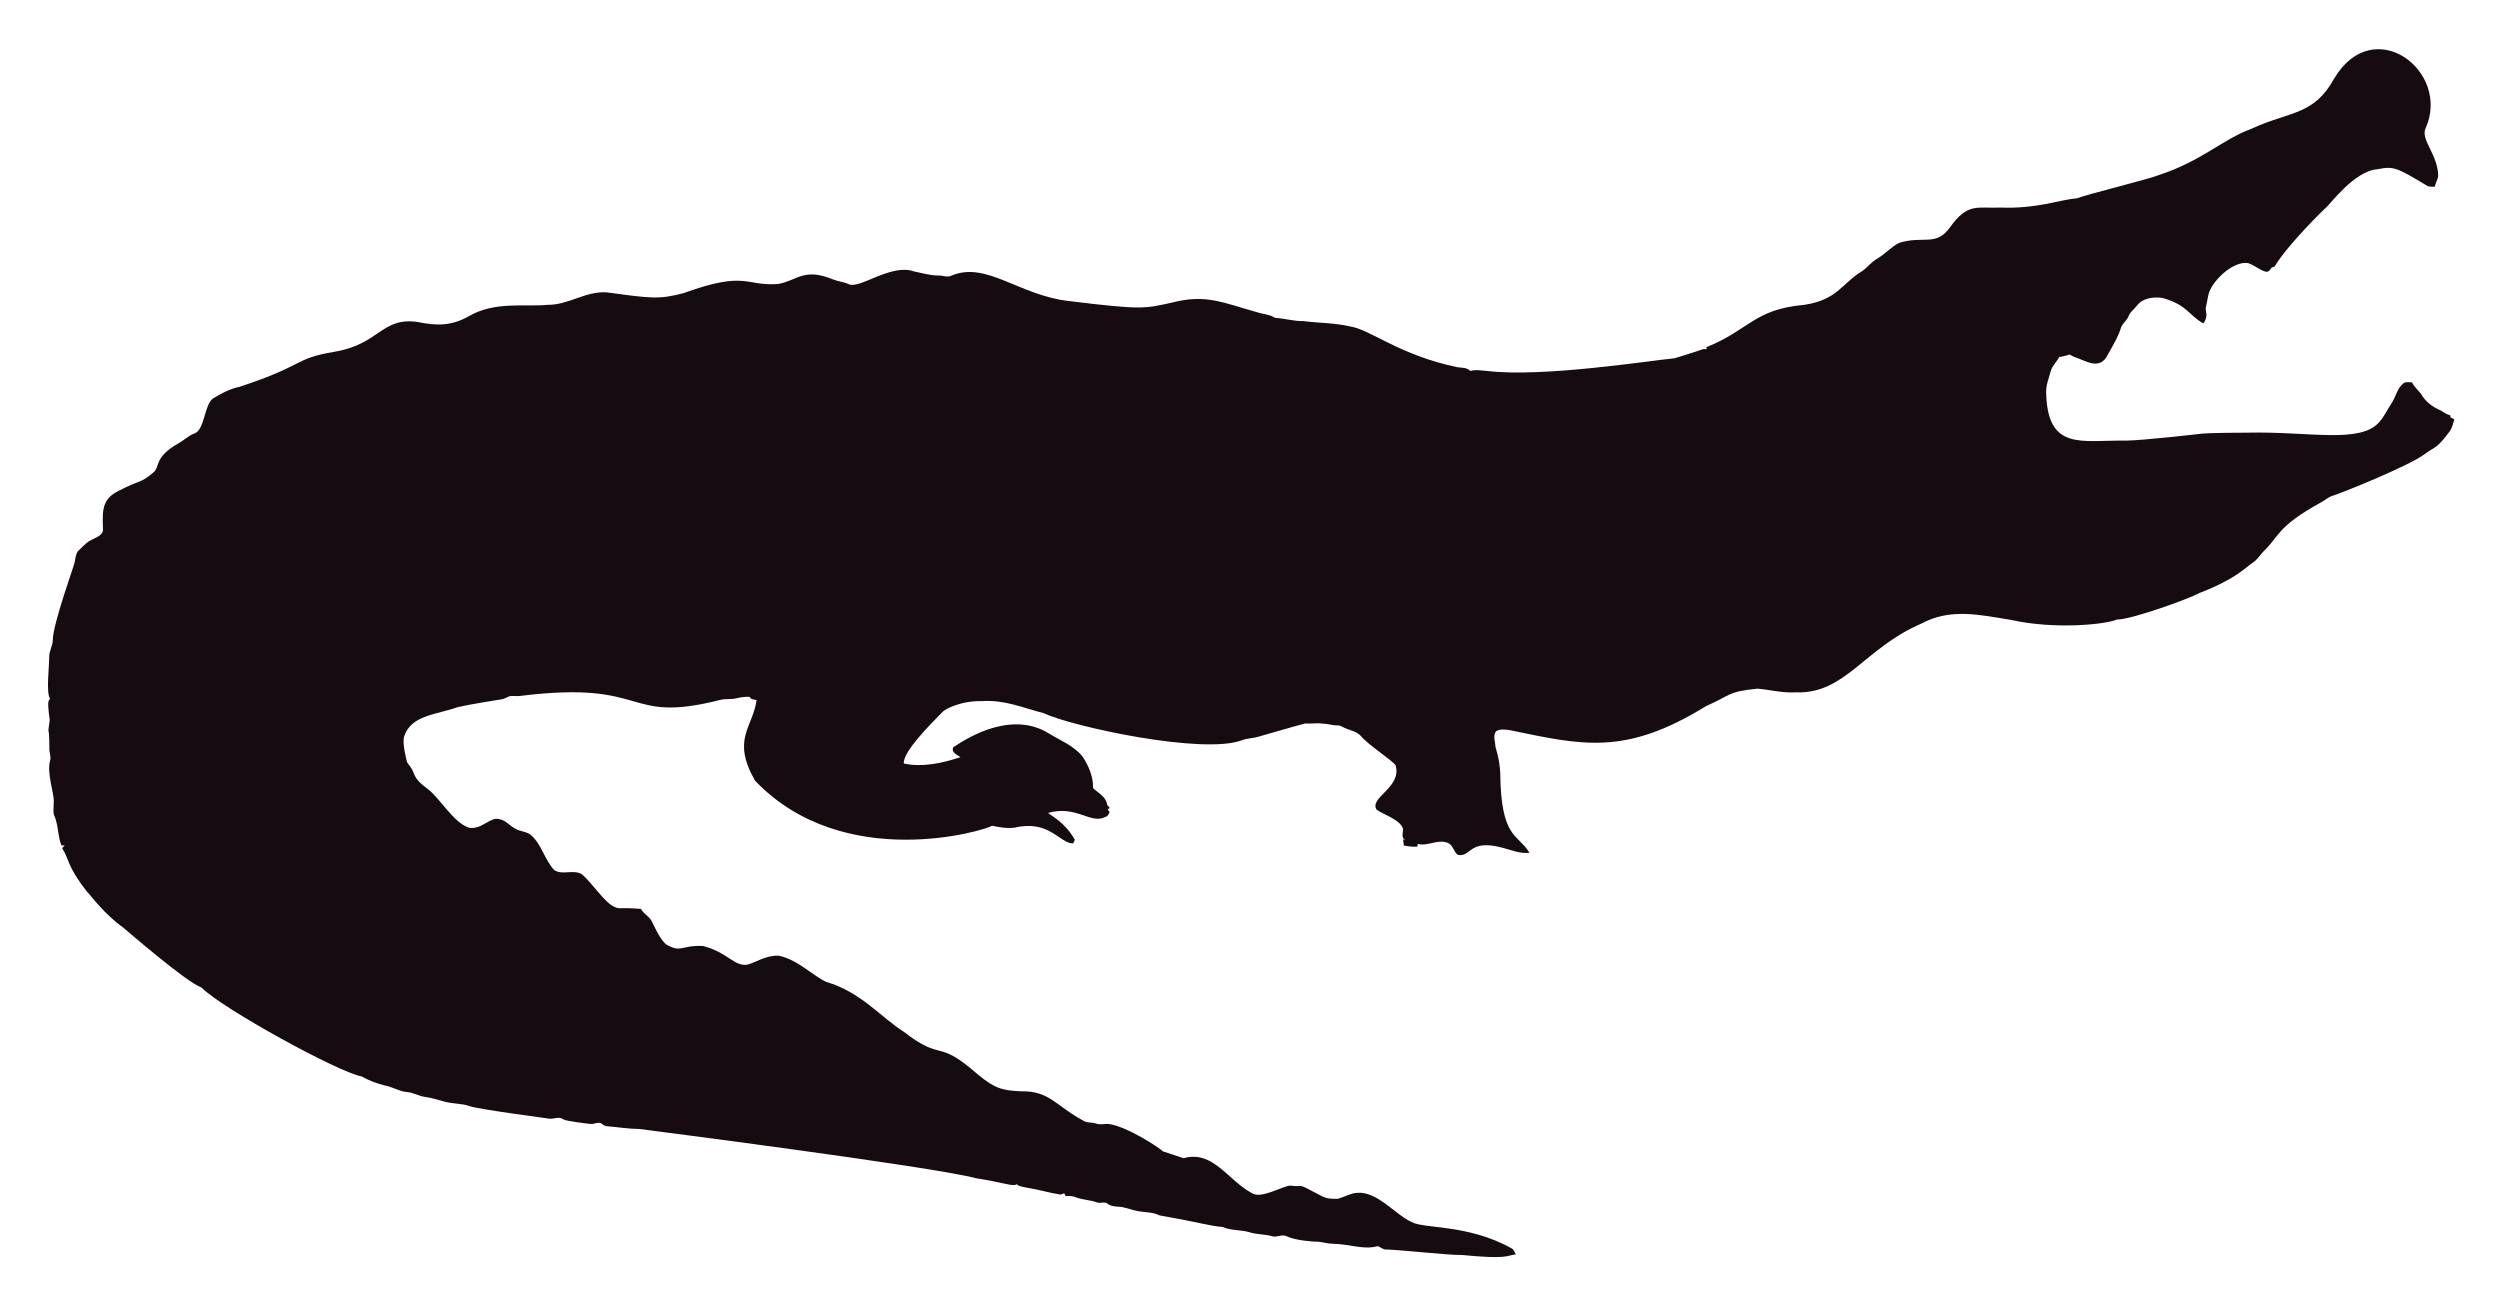
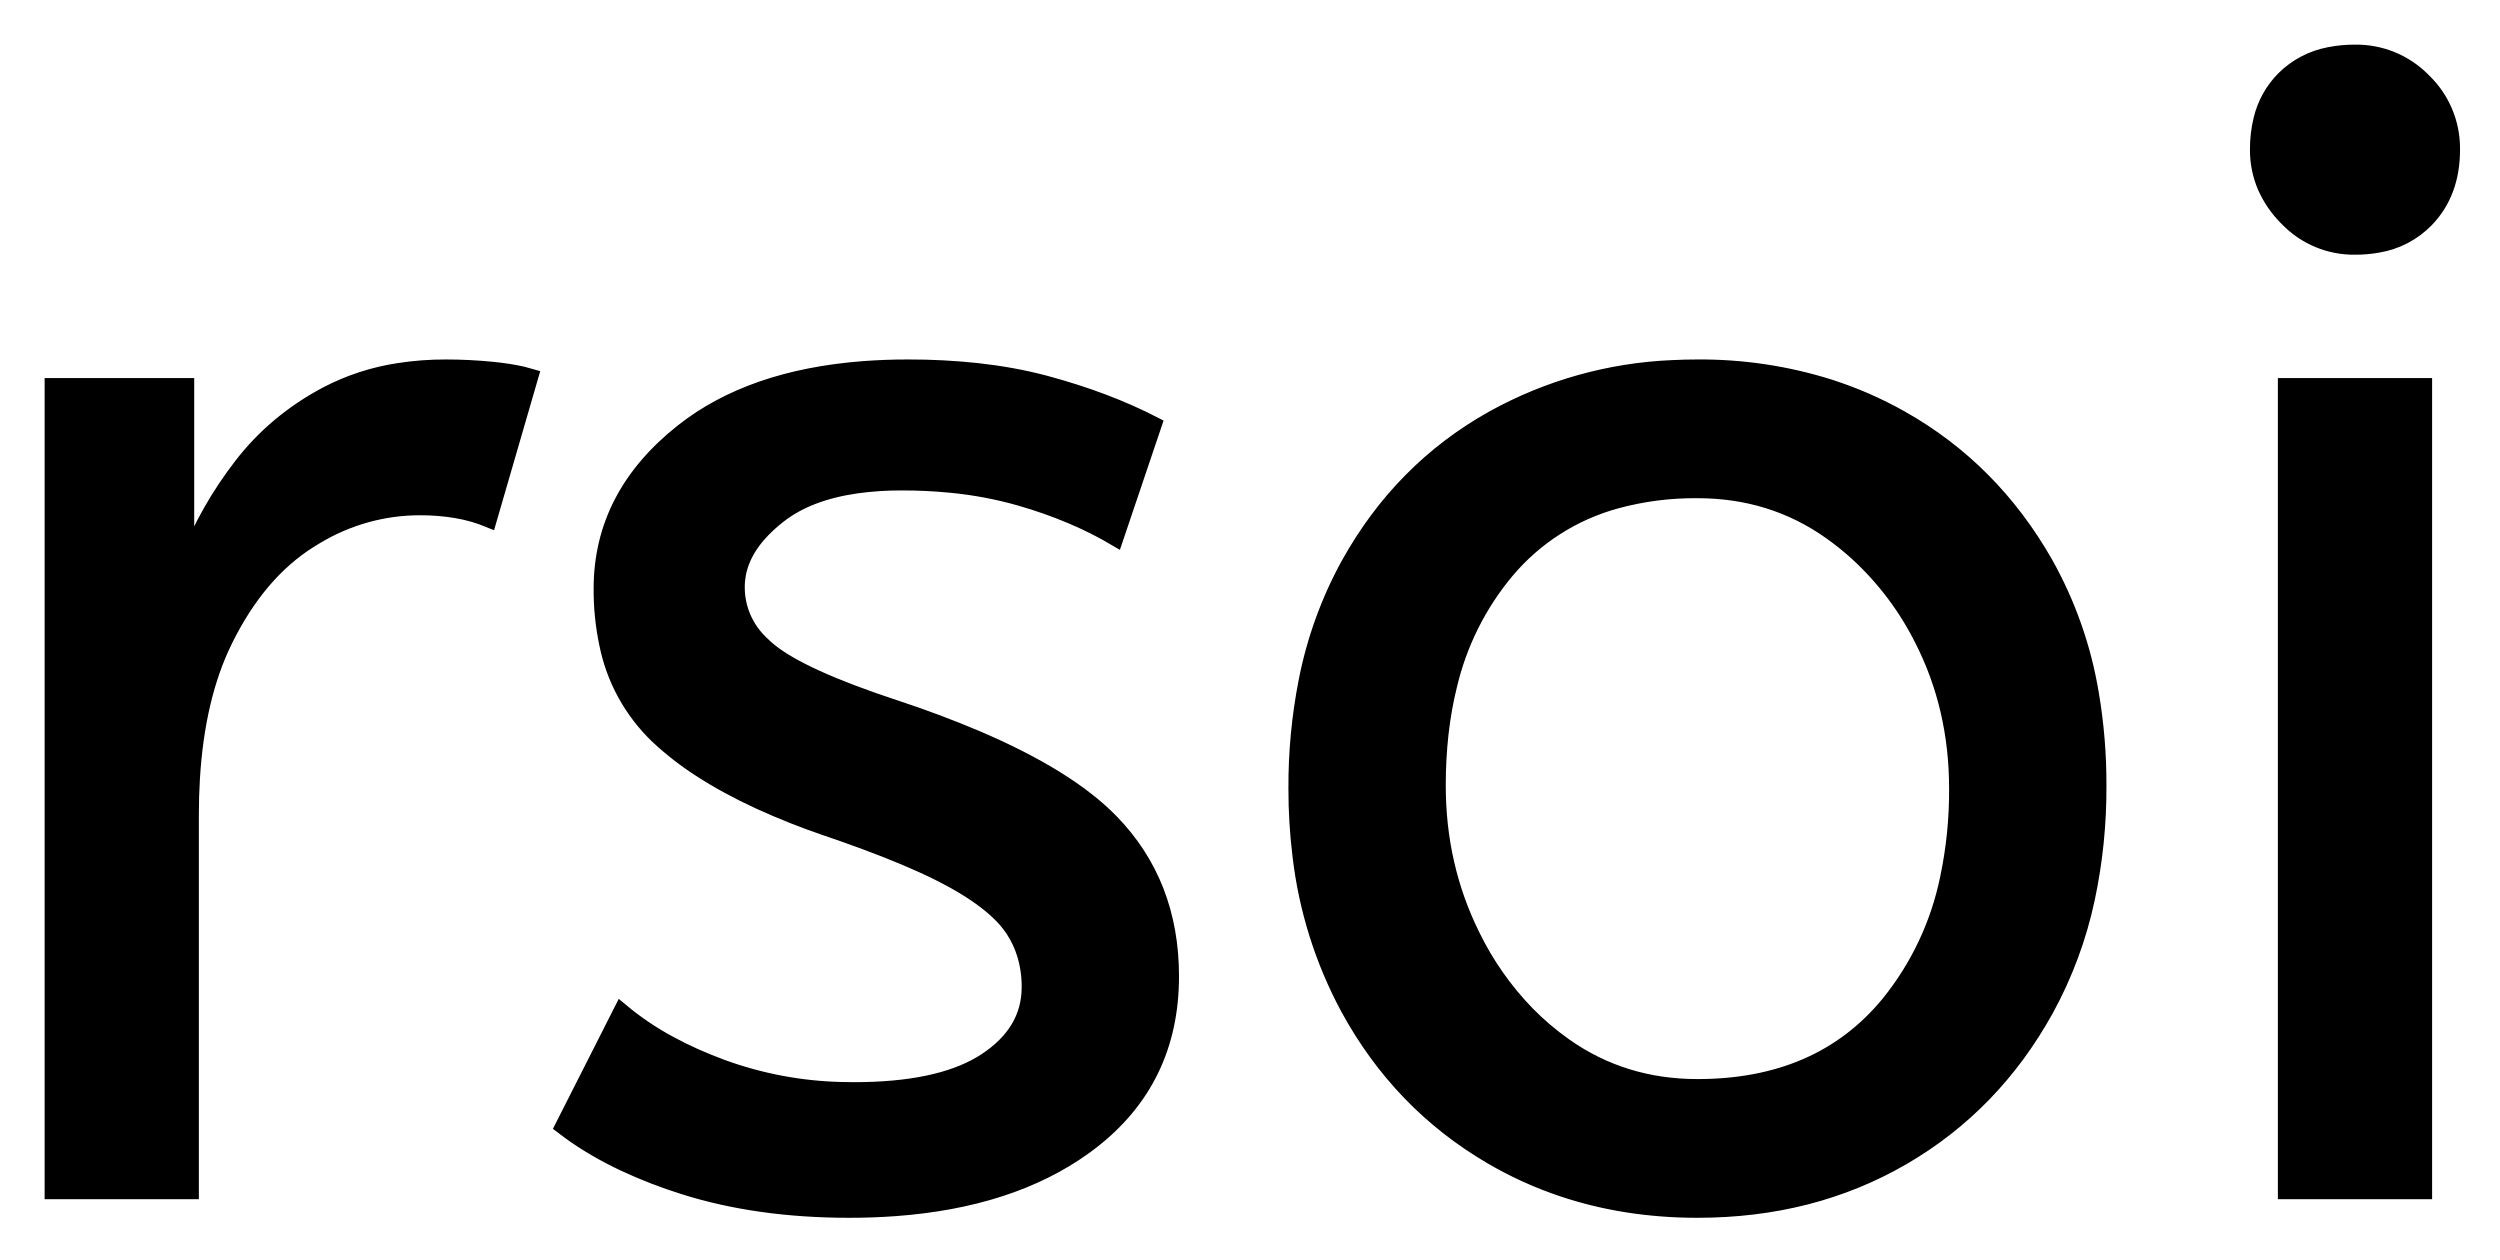
- <svg xmlns="http://www.w3.org/2000/svg" role="img" viewBox="-18.65 -23.65 2659.80 1387.30">
-   <path fill="#160B10" d="M2562.057 112.664c-5.93 12.226 13.089 27.649 13.408 51.328-.967 3.791-2.837 7.289-3.816 11.093-2.417-.267-4.923.089-7.226-.636-33.512-20.05-36.245-21.483-53.631-18.038-24.88 1.775-51.012 38.147-54.547 40.579-1 .685-40.963 39.485-54.967 62.993-1.056.331-2.086.661-3.078 1.005-1.45 2.188-3.295 5.317-6.386 4.363-6.755-1.794-12.047-7.022-18.687-9.083-14.172-2.325-33.569 14.577-40.185 28.126-2.76 5.432-2.862 11.614-4.401 17.415-2.078 5.918 3.558 9.203-2.964 18.611-15.758-8.651-16.89-19.671-43.645-27.108-9.541-1.323-21.002.025-27.146 8.345-2.9 3.956-7.454 6.64-8.994 11.487-1.705 4.223-5.788 6.857-7.569 10.978-3.219 10.775-9.274 20.417-14.705 30.186-7.484 15.043-21.458 7.113-29.639 3.893-3.549-1.501-7.378-2.404-10.482-4.745-3.613 1.31-7.378 2.124-11.131 2.799-2.9 5.19-7.62 9.362-9.184 15.252-1.972 7.442-5.139 14.807-4.771 22.656 1.426 62.435 37.744 50.23 84.657 50.985 18.427-.238 76.659-6.917 77.661-7.06 10.315-1.512 51.103-1.387 52.104-1.425 64.718-1.507 119.253 12.017 139.725-10.991 5.622-6.144 8.955-13.878 13.598-20.735 4.617-7.073 5.915-16.893 13.662-21.562 2.519-.687 5.19-.305 7.81-.242 2.481 5.406 7.582 8.854 10.609 13.891 4.503 7.467 12.047 12.632 19.921 16.041 3.269 1.794 6.144 4.389 9.999 4.936.166.852.369 1.705.598 2.57 1.259.611 2.519 1.208 3.854 1.819-1.196 4.325-2.073 8.854-4.681 12.606-14.981 20.134-15.737 16.079-26.561 24.297-16.513 12.73-90.704 42.38-97.937 44.421-4.63 1.259-8.078 4.719-12.199 6.907-47.689 26.034-44.914 36.755-61.276 51.99-3.969 4.096-6.856 9.273-11.754 12.403-6.886 4.248-16.845 16.908-56.76 32.26-10.994 6.222-73.381 28.559-87.544 28.177-12.182 5.289-66.295 10.873-113.113.394-34.047-5.52-64.247-12.539-95.05 3.905-61.045 26.219-81.054 75.205-133.67 73.195-13.739.903-27.159-2.684-40.745-3.943-32.756 3.396-26.951 6.432-54.687 18.547-86.536 53.421-132.198 41.426-208.888 25.607-4.859-.636-10.304-1.616-14.68 1.259-3.511 4.999-.687 11.232-.509 16.804 2.76 8.879 4.605 18.076 5.037 27.388.678 70.703 18.876 64.615 31.064 85.038-10.38 1.31-20.137-3.346-30.008-5.724-35.054-8.942-31.959 10.974-46.367 7.887-4.376-3.651-5.076-10.864-10.94-12.886-10.482-3.893-20.875 4.033-31.37 1.285-.165.725-.483 2.163-.649 2.875-4.834.432-9.592-.331-14.311-1.196-.153-2.201-.407-4.401-.751-6.551.7.127 2.112.382 2.824.509-5.368-1.387-2.926-7.48-2.862-11.411-2.581-10.171-21.93-15.743-28.266-20.735-7.896-13.101 27.192-23.356 20.29-47.143-4.808-6.385-29.888-22.164-37.17-31.395-4.783-5.063-12.047-5.813-18.013-8.815-1.972-.827-3.791-2.315-6.017-2.239-5.597.191-10.965-1.781-16.537-1.908-6.208-.878-12.441.318-18.661-.076-6.376 1.51-49.471 13.993-49.471 13.993-5.775 1.781-11.97 1.603-17.631 3.791-41.153 15.671-180.401-14.399-211.051-28.838-22.477-5.819-41.27-14.396-65.945-12.772-23.033-.496-39.521 9.215-41.101 11.08-14.156 14.382-42.805 43.009-41.597 55.297 9.881 2.049 27.067 4.244 60.297-6.755-3.6-2.633-10.164-4.859-7.683-10.52 30.91-20.96 69.478-34.528 101.385-14.896 12.454 7.683 26.879 13.128 36.241 24.907 6.449 9.897 11.461 21.384 11.08 33.43 5.483 5.19 14.184 9.464 14.96 17.771.954 1.132 1.883 2.239 2.9 3.371-.56.344-1.679 1.03-2.251 1.361.674 1.081 1.336 2.15 2.022 3.244-1.157 2.112-2.252 4.643-4.923 5.037-15.167 7.923-30.412-12.885-60.589-4.414 4.515 3.914 17.957 10.035 28.495 28.596-.623 1.285-1.221 2.582-1.781 3.893-14.581-.066-25.26-25.439-62.103-16.83-8.065 1.081-16.27-.28-24.119-2.048-5.689 4.616-157.704 51.097-252.241-47.919-25.462-44.516-2.105-56.742 1.616-85.776-2.646-.598-6.259-.445-7.429-3.447-4.834-.216-9.63.547-14.311 1.666-5.343 1.336-10.927.254-16.283 1.527-104.921 26.598-73.475-21.586-213.976-4.058-3.638.483-7.327-.471-10.927.267-2.722 1.043-5.203 2.786-8.129 3.244-1.005.139-35.568 5.632-46.749 8.332-23.248 8.245-49.669 8.494-57.027 31.013-2.544 7.127 2.495 25.23 2.659 26.23.509 2.748 2.964 4.529 4.274 6.907 5.125 7.002 1.576 10.814 17.186 22.287 13.483 9.569 27.903 36.42 44.764 41.877 13.652 2.389 22.508-11.842 32.107-9.146 7.022 1.107 11.334 7.276 17.415 10.317 5.356 3.193 12.365 2.633 17.033 7.162 11.029 10.189 14.018 26.078 24.284 36.878 8.765 5.47 19.972-.979 28.965 4.071 11.309 9.233 25.045 31.634 35.809 35.287 4.836 2.294 4.589-.02 27.477 1.832 2.226 4.796 7.327 7.085 10.253 11.347 2.611 3.387 8.633 20.294 16.715 26.574 16.075 9.185 15.426.491 38.875 1.488 26.056 6.667 32.977 21.713 46.774 19.997 8.688-1.942 19.833-10.206 33.646-9.68 20.419 4.043 37.013 21.857 50.896 27.986 36.199 10.4 58.502 37.92 82.062 52.817 43.011 33.213 34.403 6.396 79.034 45.566 18.208 15.125 26.246 17.04 45.986 17.936 30.318-.751 37.93 16.193 65.525 30.81 4.134 3.155 9.541 1.844 14.196 3.498 4.147 1.463 8.51.394 12.772.369 18.974 1.87 55.059 25.539 58.465 29.232 7.353 2.353 14.667 4.91 22.02 7.276 31.527-8.837 46.862 23.524 72.916 37.323 9.817 6.052 31.604-7.299 40.338-8.179 17.829 2.357 3.781-4.531 33.392 11.016 5.241 3.066 11.589 3.218 17.504 3.028 6.869-1.921 13.204-5.852 20.48-6.348 21.245-1.942 41.314 23.767 57.816 30.975 12.756 7.578 60.29 2.089 106.638 28.189 2.366 1.298 3.155 4.007 4.3 6.284-10.435 1.423-8.676 5.392-56.964.7-16.115.199-61.486-5.252-82.52-5.953-2.824-.572-4.91-3.04-7.772-3.397-15.269 4.072-27.792-2.198-48.492-2.671-5.546-.102-10.825-2.201-16.359-2.162-2.762-.015-21.848-1.008-32.323-6.004-4.758-1.972-9.668 1.654-14.476.293-7.747-2.315-16.003-1.781-23.737-4.121-9.541-3.104-20.277-1.692-29.41-5.865-12.12-.691-23.98-4.714-66.899-12.25-6.984-3.625-14.985-3.091-22.516-4.49-7.416-1.145-14.324-4.643-21.892-4.821-3.727-.204-7.632-.649-10.698-2.939-3.206-2.951-7.645-.127-11.334-1.539-7.531-2.798-15.774-2.646-23.203-5.712-3.282-1.298-6.844-1.17-10.278-1.081-.394-.763-1.183-2.264-1.577-3.015-1.285.636-2.608 1.119-3.982 1.45-12.263-1.87-24.131-5.674-36.394-7.467-3.46-.903-7.404-1.005-10.113-3.6-3.831 2.97-12.398-1.54-43.747-6.411-46.335-12.483-357.594-52.295-357.594-52.295-11.716-.14-23.317-2.023-34.982-3.015-2.442-.127-4.211-1.844-6.068-3.18-3.753-1.387-7.467 1.336-11.271.789-2.02-.195-26.027-2.946-28.838-4.923-4.592-3.587-10.278.216-15.367-.738-2.203-.387-74.203-9.818-84.135-13.242-8.243-2.989-17.224-2.379-25.658-4.529-7.162-1.895-14.209-4.274-21.574-5.254-6.92-.878-13.001-4.923-20.035-5.266-8.319-.878-15.443-5.826-23.648-7.073-8.256-2.252-16.448-5.037-23.775-9.49-23.552-3.584-149.518-72.739-170.649-94.63-16.013-5.37-81.914-62.745-82.914-63.439-21.039-15.096-34.147-33.758-38.964-38.595-21.778-27.726-18.854-34.892-26.396-46.215.916-1.018 1.832-2.01 2.748-3.015-1.145.038-2.29.076-3.435.14-3.651-8.676-3.18-18.28-6.042-27.172-2.062-7.913-2.975-1.701-2.175-19.526.634-7.664-7.675-30.697-3.931-43.518 1.348-4.16-.814-8.281-.751-12.454.068-28.882-2.418-11.02.394-30.657-3.041-22.85-1.09-20.042.305-22.719-4.294-7.378-.844-32.606-.89-44.586-.025-6.246 3.714-11.741 3.867-17.962 0-16.859 22.775-79.378 23.076-82.113 1.056-4.198 1.043-9.032 3.778-12.568 4.338-3.74 7.874-8.485 13.052-11.169 4.745-2.913 11.411-4.172 13.471-10.088.043-16.362-3.503-32.575 15.532-42.157 25.219-13.344 23.115-7.424 38.34-20.379 6.931-5.754.059-15.764 26.434-30.772 5.915-3.129 10.622-8.281 17.046-10.507 11.015-3.661 10.497-31.892 20.099-37.437 8.612-5.33 17.796-10.113 27.795-12.148 71.433-23.584 56.818-29.805 100.939-37.31 48.019-7.907 49.805-36.895 88.244-31.777 19.858 4.163 35.994 4.605 54.61-5.953 27.665-16.35 60.97-9.859 83.919-12.212 22.172.42 41.279-15.29 63.693-13.191 46.138 6.272 54.878 7.691 80.993.738 67.442-24.31 65.094-7.128 100.634-9.706 20.946-3.875 27.233-17.596 58.388-4.91 5.368 2.188 11.283 2.595 16.575 5.025 11.553 5.818 45.215-22.204 69.43-13.535 8.676 1.717 17.262 4.401 26.205 4.401 4.49-.216 9.083 2.252 13.446.293 37.015-16.156 72.304 20.872 125.096 26.815 80.305 9.923 81.3 7.845 110.289 1.603 36.266-9.336 54.189.413 92.111 10.902 5.775 1.717 12.11 1.984 17.237 5.47 10.075.458 19.844 3.638 29.983 3.396 16.588 2.163 33.506 1.819 49.853 5.686 21.982 3.418 52.115 30.498 114.347 43.441 4.681.572 9.999.28 13.586 3.956 5.864-1.844 12.047-.267 18.038-.025 59.148 7.176 174.934-11.359 199.106-13.471 9.82-3.218 19.819-5.966 29.576-9.452 1.488-.674 3.155-.356 4.758-.229-.115-.522-.356-1.577-.483-2.099 45.944-18.548 50.589-40.213 103.827-45.057 35.891-5.17 40.645-23.282 61.836-35.809 5.712-3.969 9.897-9.808 16.028-13.281 8.408-4.872 14.82-12.555 23.559-16.931 25.605-7.944 38.867 4.305 53.847-16.257 19.089-26.933 29.276-20.168 53.605-21.256 38.819 1.522 63.061-8.345 81.948-9.935 11.484-4.495 77.877-20.69 87.061-24.742 45.297-14.857 67.746-37.884 97.505-48.848 42.187-19.404 67.008-14.225 88.74-53.694 41.891-70.568 124.443-7.946 97.366 52.7z" />
+ <svg xmlns="http://www.w3.org/2000/svg" role="img" viewBox="-3.35 -3.35 161.20 81.20">
+   <path d="M32.9 69.301l3.8-7.5a18.557 18.557 0 0 0 3.144 2.125q1.554.845 3.406 1.525a24.073 24.073 0 0 0 7.611 1.437 27.464 27.464 0 0 0 .839.013q5.392 0 8.235-1.716a7.738 7.738 0 0 0 .215-.134q2.85-1.85 2.85-4.75a7.123 7.123 0 0 0-.314-2.148 6.212 6.212 0 0 0-.736-1.552 6.384 6.384 0 0 0-.929-1.094q-1.014-.972-2.687-1.925a22.3 22.3 0 0 0-.234-.131 28.462 28.462 0 0 0-1.994-.994q-2.116-.961-5.105-2.011A103.602 103.602 0 0 0 50 50.101a46.616 46.616 0 0 1-4.398-1.743q-2.114-.974-3.79-2.062a19.335 19.335 0 0 1-2.762-2.145 11.324 11.324 0 0 1-3.294-5.997 16.794 16.794 0 0 1-.356-3.553q0-6 5.25-10.15 4.404-3.482 11.658-4.043a37.527 37.527 0 0 1 2.892-.107 40.794 40.794 0 0 1 4.446.23q2.308.254 4.324.785a25.234 25.234 0 0 1 .13.035q3.9 1.05 7 2.65l-2.5 7.4q-2.7-1.6-6.15-2.6a25.024 25.024 0 0 0-4.483-.848 31.837 31.837 0 0 0-3.167-.152 20.632 20.632 0 0 0-2.937.195q-3.086.445-4.963 1.905a9.322 9.322 0 0 0-1.358 1.273q-.702.819-1.037 1.692a4.529 4.529 0 0 0-.305 1.635 4.921 4.921 0 0 0 1.495 3.551 7.082 7.082 0 0 0 .605.549q2.065 1.671 7.998 3.633a84.459 84.459 0 0 0 .202.067 67.753 67.753 0 0 1 5.062 1.898q5.927 2.519 8.738 5.402 3.9 4 3.9 10 0 6.748-5.251 10.755a16.618 16.618 0 0 1-.399.295q-4.74 3.397-12.188 3.945a40.423 40.423 0 0 1-2.962.105q-5.9 0-10.65-1.5a30.883 30.883 0 0 1-3.84-1.485q-1.981-.931-3.562-2.08a18.229 18.229 0 0 1-.448-.335zM9 73.501H0v-52h8.7v11.3q1.3-3.3 3.5-6.15 2.2-2.85 5.5-4.6a14.817 14.817 0 0 1 4.68-1.524 19.459 19.459 0 0 1 3.02-.226q1.5 0 3 .15a18.972 18.972 0 0 1 1.055.133q.5.079.927.179a8.817 8.817 0 0 1 .518.138l-2.7 9.3a9.763 9.763 0 0 0-2.145-.613q-1.096-.187-2.355-.187a12.958 12.958 0 0 0-6.63 1.845 15.609 15.609 0 0 0-.42.255q-3.328 2.086-5.472 6.442a22.927 22.927 0 0 0-.028.058q-1.763 3.607-2.08 8.827A39.09 39.09 0 0 0 9 49.201v24.3zm83.8-2.25a24.559 24.559 0 0 0 4.598 2.089q4.055 1.361 8.702 1.361 7.4 0 13.25-3.4t9.25-9.55a26.255 26.255 0 0 0 2.653-7.142 34.184 34.184 0 0 0 .747-7.308 34.542 34.542 0 0 0-.485-5.909 25.795 25.795 0 0 0-2.965-8.441q-3.45-6.05-9.3-9.35a24.848 24.848 0 0 0-4.641-2.027 27.738 27.738 0 0 0-8.509-1.273 31.325 31.325 0 0 0-1.58.039 26.169 26.169 0 0 0-11.62 3.261q-5.9 3.3-9.3 9.4a26.023 26.023 0 0 0-2.749 7.59 35.006 35.006 0 0 0-.651 6.91 34.82 34.82 0 0 0 .265 4.353 27.451 27.451 0 0 0 3.085 9.797q3.35 6.15 9.25 9.6zm60.2 2.25h-9v-52h9v52zm-46.9-6.8q7.9 0 12.3-5.35a18.802 18.802 0 0 0 3.819-8.09 27.105 27.105 0 0 0 .581-5.76q0-5.2-2.2-9.55a19.198 19.198 0 0 0-4.172-5.569 18.17 18.17 0 0 0-1.778-1.431q-3.75-2.65-8.55-2.65a19.249 19.249 0 0 0-5.226.671 14.037 14.037 0 0 0-7.074 4.529 17.878 17.878 0 0 0-3.674 7.373q-.726 2.933-.726 6.427 0 5.2 2.2 9.65a19.437 19.437 0 0 0 3.53 5.04 17.627 17.627 0 0 0 2.42 2.06q3.75 2.65 8.55 2.65zm38.037-55.912a5.973 5.973 0 0 0 4.363 1.812 8.175 8.175 0 0 0 1.496-.131 5.647 5.647 0 0 0 3.104-1.619q1.7-1.75 1.7-4.55a7.26 7.26 0 0 0 0-.081 6.06 6.06 0 0 0-1.85-4.369 7.395 7.395 0 0 0-.058-.058A6.059 6.059 0 0 0 148.5.001a8.264 8.264 0 0 0-1.656.157 5.661 5.661 0 0 0-2.944 1.543 5.588 5.588 0 0 0-1.471 2.632 7.987 7.987 0 0 0-.229 1.968 5.992 5.992 0 0 0 .492 2.418 6.643 6.643 0 0 0 1.358 1.982 7.466 7.466 0 0 0 .087.088z" vector-effect="non-scaling-stroke" fill="#000" fill-rule="evenodd" stroke="#000" stroke-linecap="round" stroke-width=".25mm" />
</svg>
